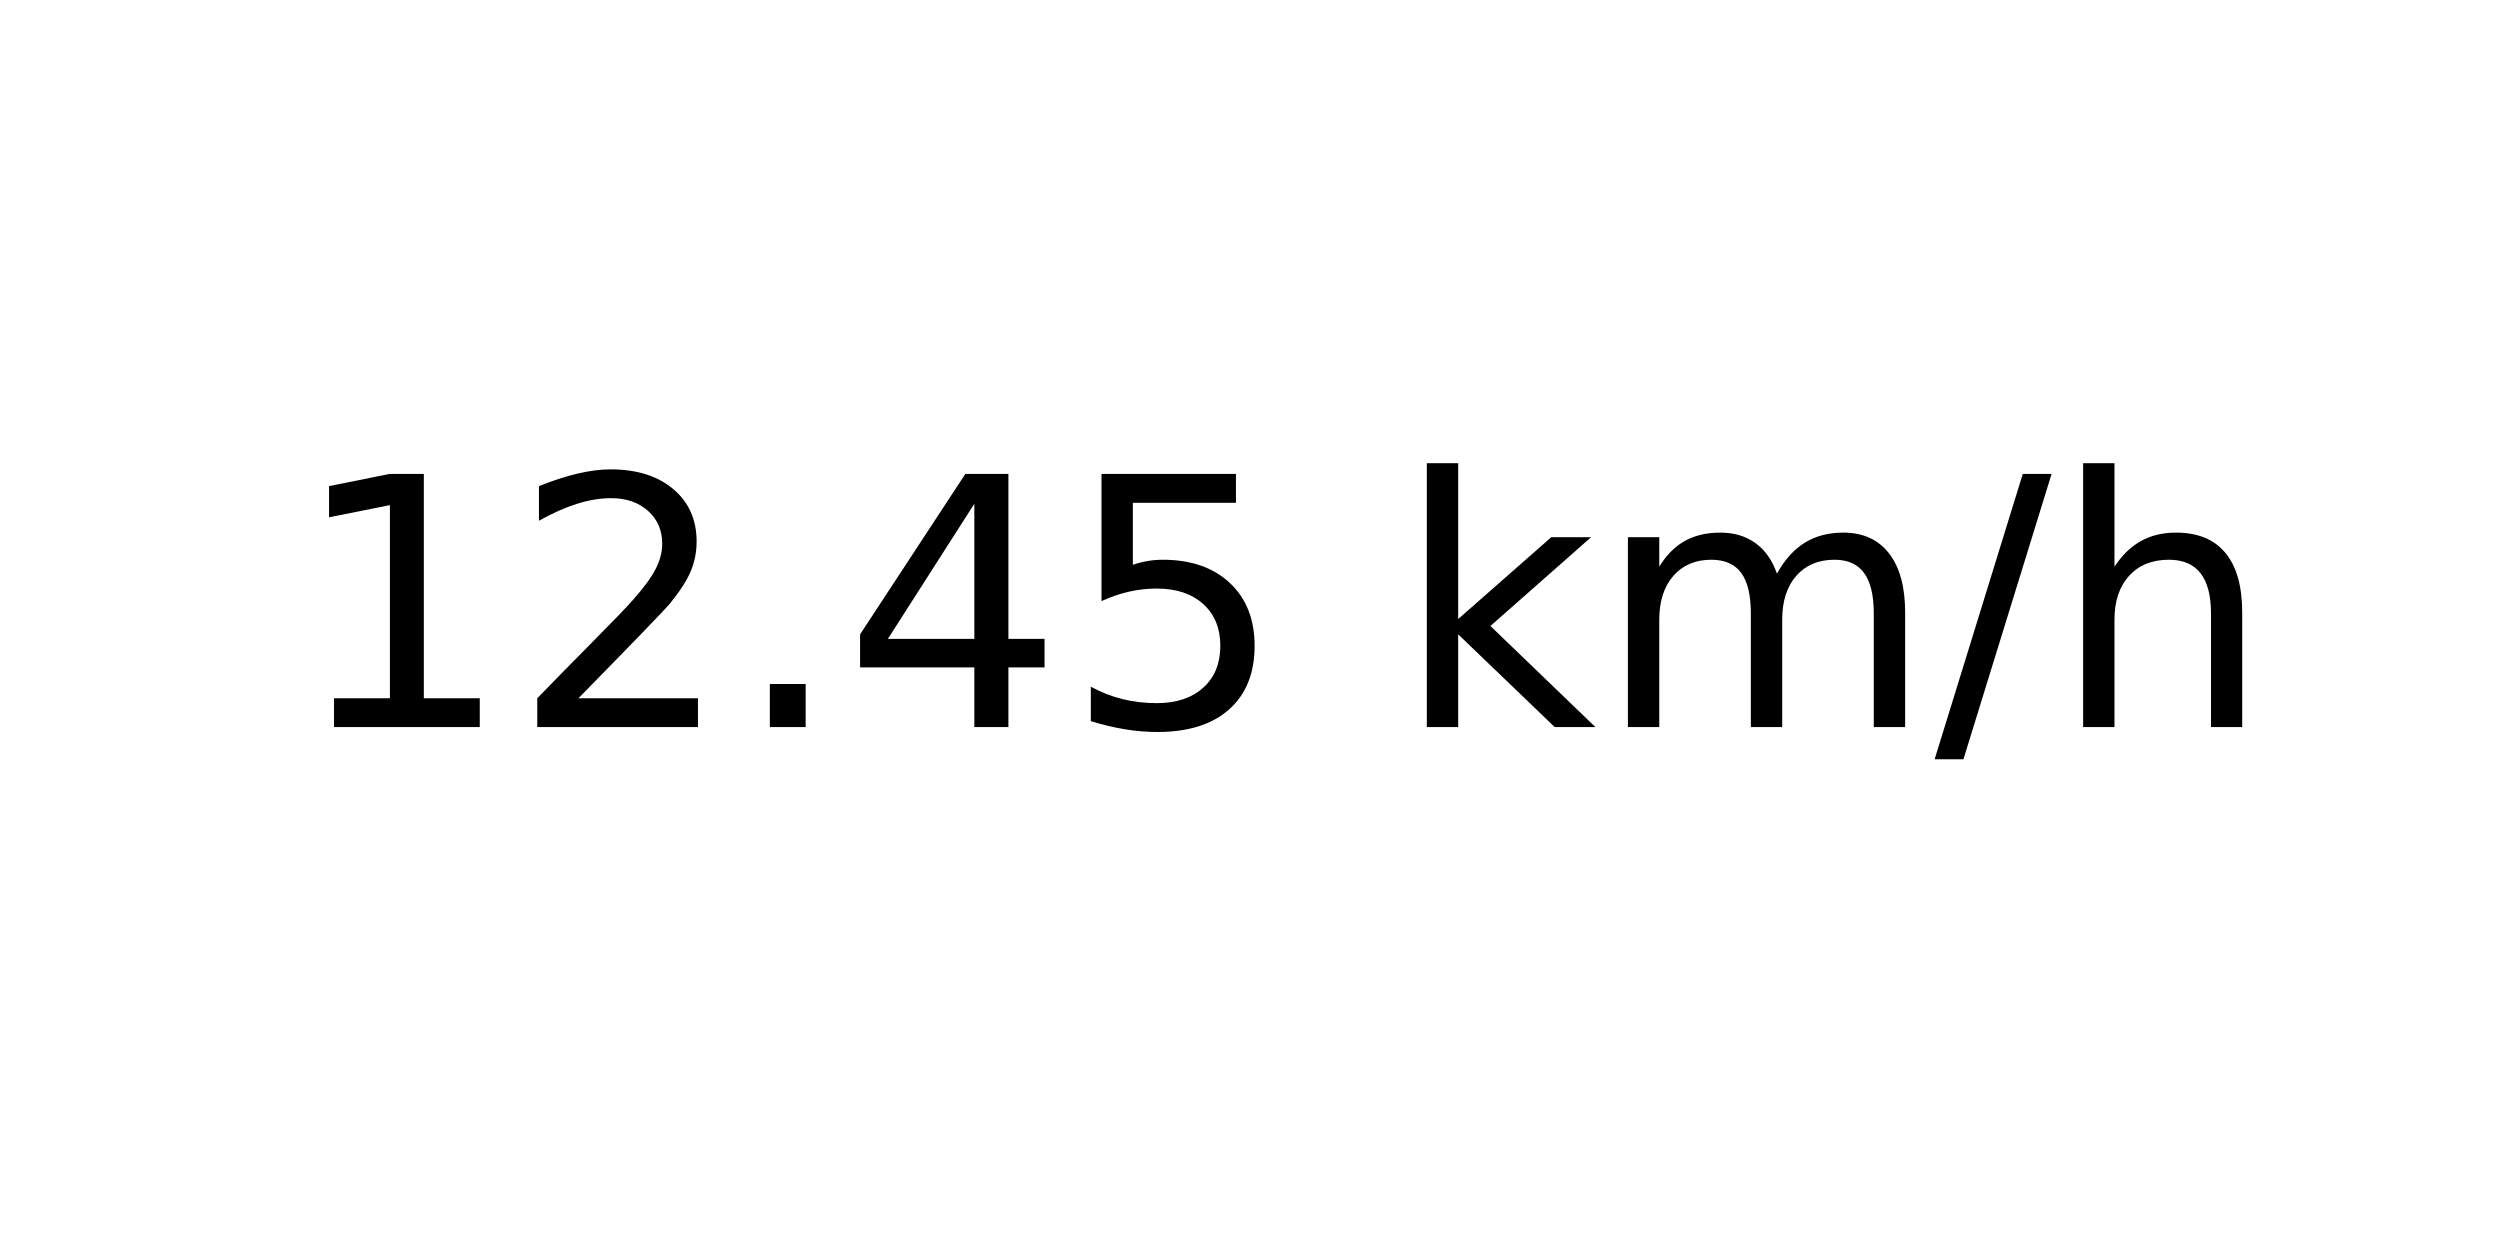
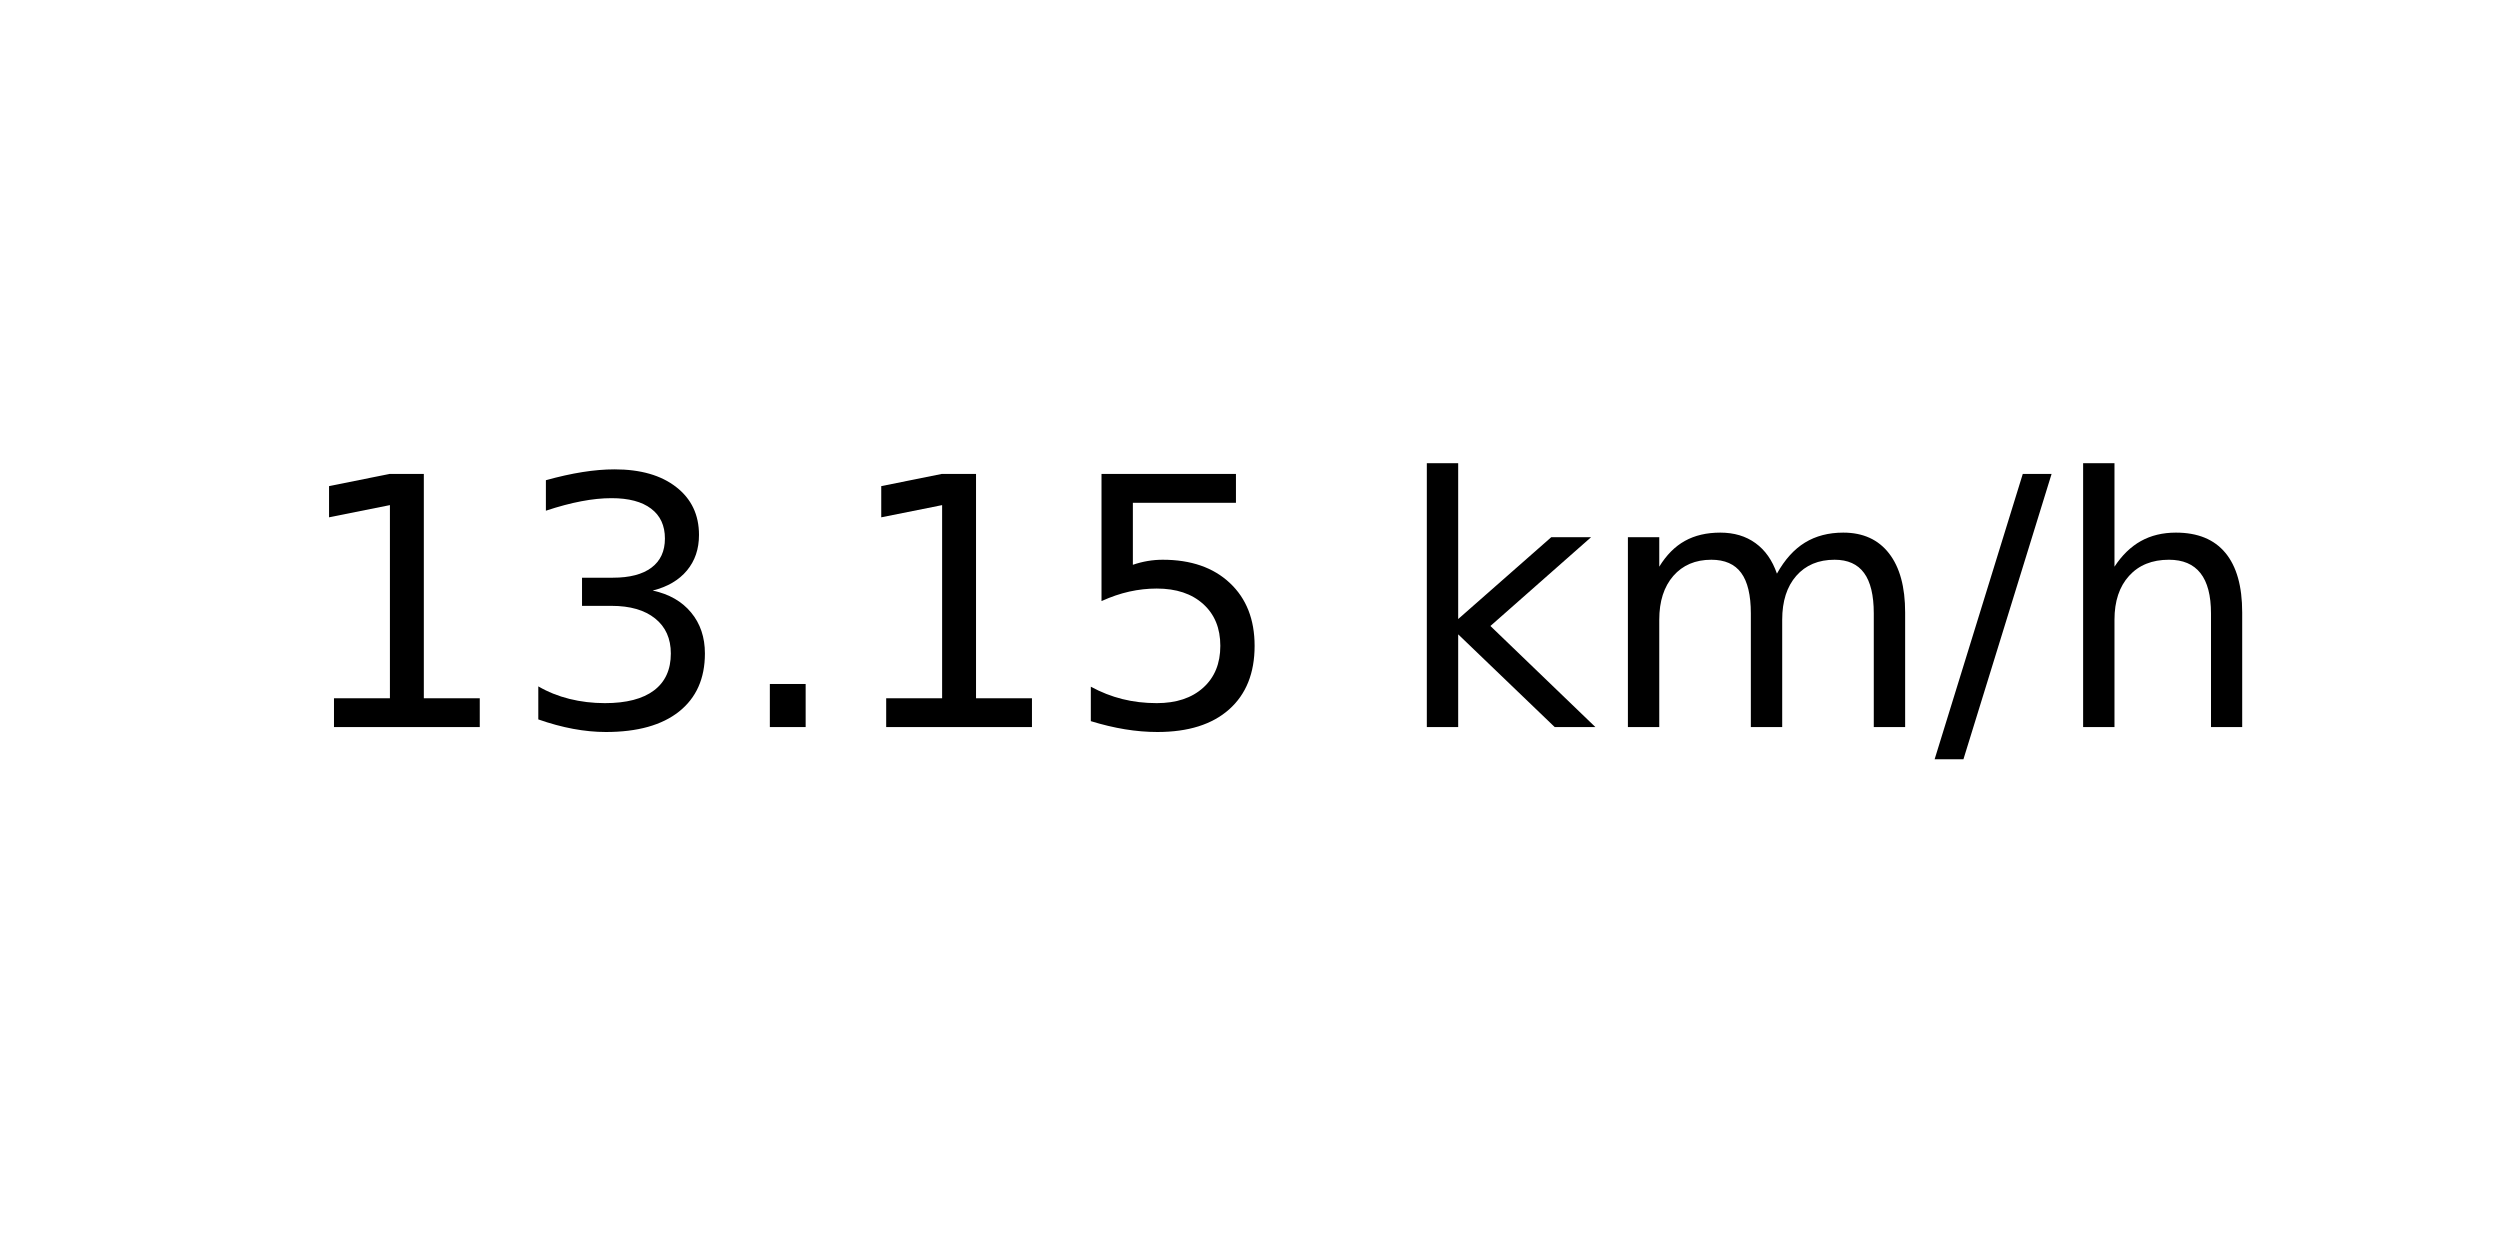
<svg xmlns="http://www.w3.org/2000/svg" xmlns:xlink="http://www.w3.org/1999/xlink" width="72pt" height="36pt" viewBox="0 0 72 36" version="1.1">
  <defs>
    <style type="text/css">*{stroke-linejoin: round; stroke-linecap: butt}</style>
  </defs>
  <g id="figure_1">
    <g id="axes_1">
      <g id="text_1">
        <g transform="translate(8.378125 20.93937) scale(0.1 -0.1)">
          <defs>
            <path id="DejaVuSans-31" d="M 794 531  L 1825 531  L 1825 4091  L 703 3866  L 703 4441  L 1819 4666  L 2450 4666  L 2450 531  L 3481 531  L 3481 0  L 794 0  L 794 531  z " transform="scale(0.015625)" />
-             <path id="DejaVuSans-32" d="M 1228 531  L 3431 531  L 3431 0  L 469 0  L 469 531  Q 828 903 1448 1529  Q 2069 2156 2228 2338  Q 2531 2678 2651 2914  Q 2772 3150 2772 3378  Q 2772 3750 2511 3984  Q 2250 4219 1831 4219  Q 1534 4219 1204 4116  Q 875 4013 500 3803  L 500 4441  Q 881 4594 1212 4672  Q 1544 4750 1819 4750  Q 2544 4750 2975 4387  Q 3406 4025 3406 3419  Q 3406 3131 3298 2873  Q 3191 2616 2906 2266  Q 2828 2175 2409 1742  Q 1991 1309 1228 531  z " transform="scale(0.015625)" />
+             <path id="DejaVuSans-33" d="M 2597 2516  Q 3050 2419 3304 2112  Q 3559 1806 3559 1356  Q 3559 666 3084 287  Q 2609 -91 1734 -91  Q 1441 -91 1130 -33  Q 819 25 488 141  L 488 750  Q 750 597 1062 519  Q 1375 441 1716 441  Q 2309 441 2620 675  Q 2931 909 2931 1356  Q 2931 1769 2642 2001  Q 2353 2234 1838 2234  L 1294 2234  L 1294 2753  L 1863 2753  Q 2328 2753 2575 2939  Q 2822 3125 2822 3475  Q 2822 3834 2567 4026  Q 2313 4219 1838 4219  Q 1578 4219 1281 4162  Q 984 4106 628 3988  L 628 4550  Q 988 4650 1302 4700  Q 1616 4750 1894 4750  Q 2613 4750 3031 4423  Q 3450 4097 3450 3541  Q 3450 3153 3228 2886  Q 3006 2619 2597 2516  z " transform="scale(0.015625)" />
            <path id="DejaVuSans-2e" d="M 684 794  L 1344 794  L 1344 0  L 684 0  L 684 794  z " transform="scale(0.015625)" />
-             <path id="DejaVuSans-34" d="M 2419 4116  L 825 1625  L 2419 1625  L 2419 4116  z M 2253 4666  L 3047 4666  L 3047 1625  L 3713 1625  L 3713 1100  L 3047 1100  L 3047 0  L 2419 0  L 2419 1100  L 313 1100  L 313 1709  L 2253 4666  z " transform="scale(0.015625)" />
            <path id="DejaVuSans-35" d="M 691 4666  L 3169 4666  L 3169 4134  L 1269 4134  L 1269 2991  Q 1406 3038 1543 3061  Q 1681 3084 1819 3084  Q 2600 3084 3056 2656  Q 3513 2228 3513 1497  Q 3513 744 3044 326  Q 2575 -91 1722 -91  Q 1428 -91 1123 -41  Q 819 9 494 109  L 494 744  Q 775 591 1075 516  Q 1375 441 1709 441  Q 2250 441 2565 725  Q 2881 1009 2881 1497  Q 2881 1984 2565 2268  Q 2250 2553 1709 2553  Q 1456 2553 1204 2497  Q 953 2441 691 2322  L 691 4666  z " transform="scale(0.015625)" />
            <path id="DejaVuSans-20" transform="scale(0.015625)" />
            <path id="DejaVuSans-6b" d="M 581 4863  L 1159 4863  L 1159 1991  L 2875 3500  L 3609 3500  L 1753 1863  L 3688 0  L 2938 0  L 1159 1709  L 1159 0  L 581 0  L 581 4863  z " transform="scale(0.015625)" />
            <path id="DejaVuSans-6d" d="M 3328 2828  Q 3544 3216 3844 3400  Q 4144 3584 4550 3584  Q 5097 3584 5394 3201  Q 5691 2819 5691 2113  L 5691 0  L 5113 0  L 5113 2094  Q 5113 2597 4934 2840  Q 4756 3084 4391 3084  Q 3944 3084 3684 2787  Q 3425 2491 3425 1978  L 3425 0  L 2847 0  L 2847 2094  Q 2847 2600 2669 2842  Q 2491 3084 2119 3084  Q 1678 3084 1418 2786  Q 1159 2488 1159 1978  L 1159 0  L 581 0  L 581 3500  L 1159 3500  L 1159 2956  Q 1356 3278 1631 3431  Q 1906 3584 2284 3584  Q 2666 3584 2933 3390  Q 3200 3197 3328 2828  z " transform="scale(0.015625)" />
            <path id="DejaVuSans-2f" d="M 1625 4666  L 2156 4666  L 531 -594  L 0 -594  L 1625 4666  z " transform="scale(0.015625)" />
            <path id="DejaVuSans-68" d="M 3513 2113  L 3513 0  L 2938 0  L 2938 2094  Q 2938 2591 2744 2837  Q 2550 3084 2163 3084  Q 1697 3084 1428 2787  Q 1159 2491 1159 1978  L 1159 0  L 581 0  L 581 4863  L 1159 4863  L 1159 2956  Q 1366 3272 1645 3428  Q 1925 3584 2291 3584  Q 2894 3584 3203 3211  Q 3513 2838 3513 2113  z " transform="scale(0.015625)" />
          </defs>
          <use xlink:href="#DejaVuSans-31" />
-           <use xlink:href="#DejaVuSans-32" x="63.623" />
+           <use xlink:href="#DejaVuSans-33" x="63.623" />
          <use xlink:href="#DejaVuSans-2e" x="127.246" />
-           <use xlink:href="#DejaVuSans-34" x="159.033" />
+           <use xlink:href="#DejaVuSans-31" x="159.033" />
          <use xlink:href="#DejaVuSans-35" x="222.656" />
          <use xlink:href="#DejaVuSans-20" x="286.279" />
          <use xlink:href="#DejaVuSans-6b" x="318.066" />
          <use xlink:href="#DejaVuSans-6d" x="375.977" />
          <use xlink:href="#DejaVuSans-2f" x="473.389" />
          <use xlink:href="#DejaVuSans-68" x="507.08" />
        </g>
      </g>
    </g>
  </g>
</svg>
